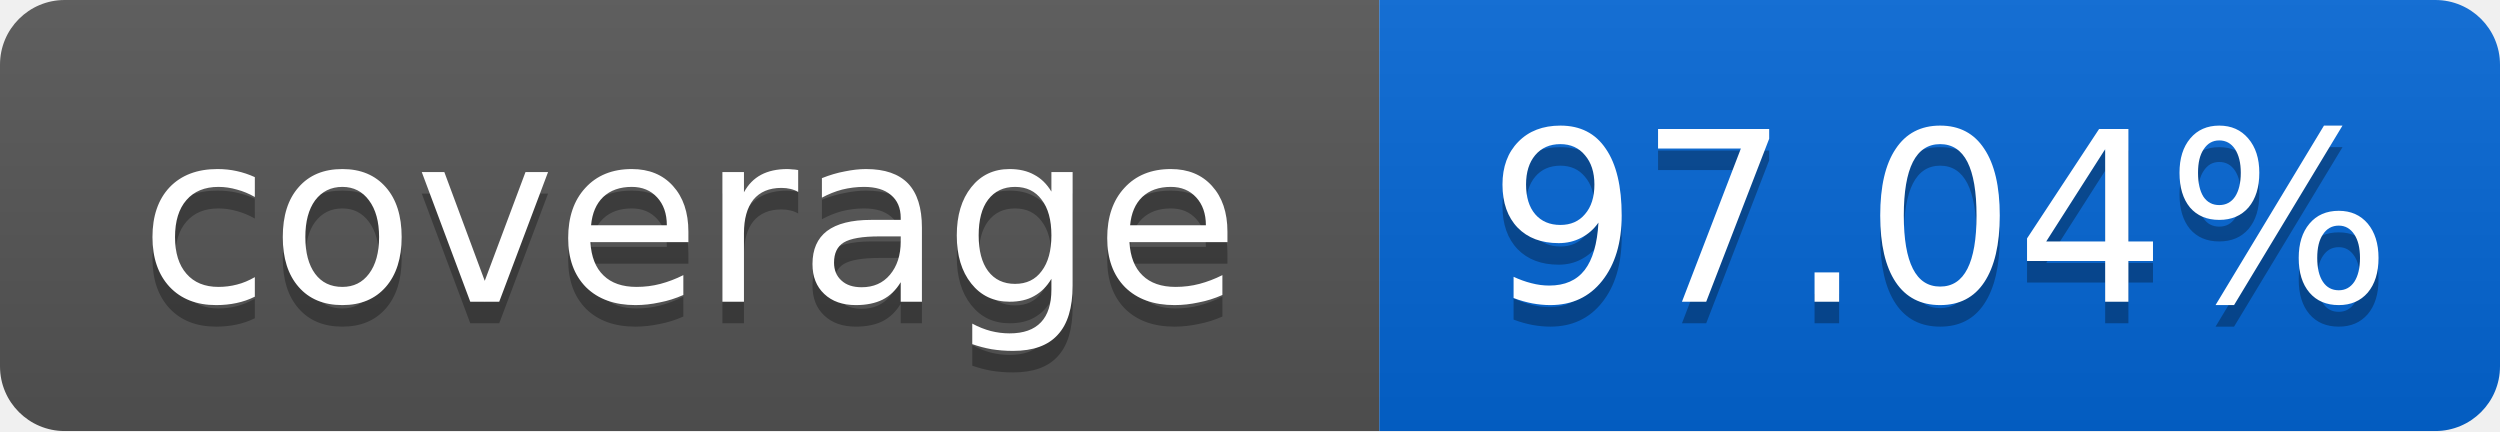
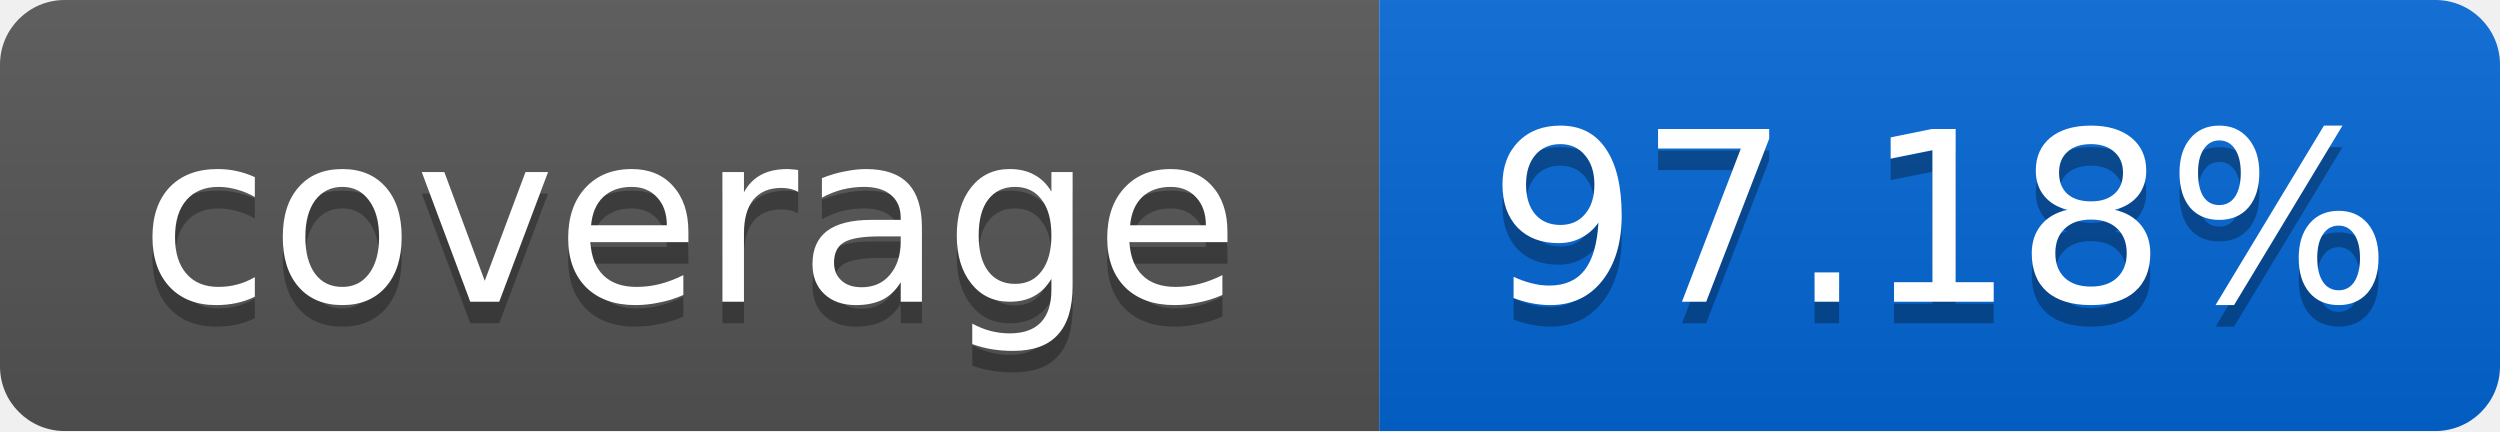
<svg xmlns="http://www.w3.org/2000/svg" width="116" height="20">
  <linearGradient id="smooth" x2="0" y2="100%">
    <stop offset="0" stop-color="#bbb" stop-opacity=".1" />
    <stop offset="1" stop-opacity=".1" />
  </linearGradient>
  <mask id="round">
    <rect width="116" height="20" rx="3" fill="#fff" />
  </mask>
  <g mask="url(#round)">
    <rect width="64" height="20" fill="#555" />
    <rect x="64" width="52" height="20" fill="#0366D6" />
    <rect width="116" height="20" fill="url(#smooth)" />
  </g>
  <g fill="#fff" text-anchor="middle" font-family="DejaVu Sans,Verdana,Geneva,sans-serif" font-size="11">
    <text x="32" y="15" fill="#010101" fill-opacity=".3">coverage</text>
    <text x="32" y="14">coverage</text>
-     <text x="90" y="15" fill="#010101" fill-opacity=".3">97.04%</text>
-     <text x="90" y="14">97.04%</text>
+     <text x="90" y="15" fill="#010101" fill-opacity=".3">97.18%</text>
+     <text x="90" y="14">97.18%</text>
  </g>
</svg>
